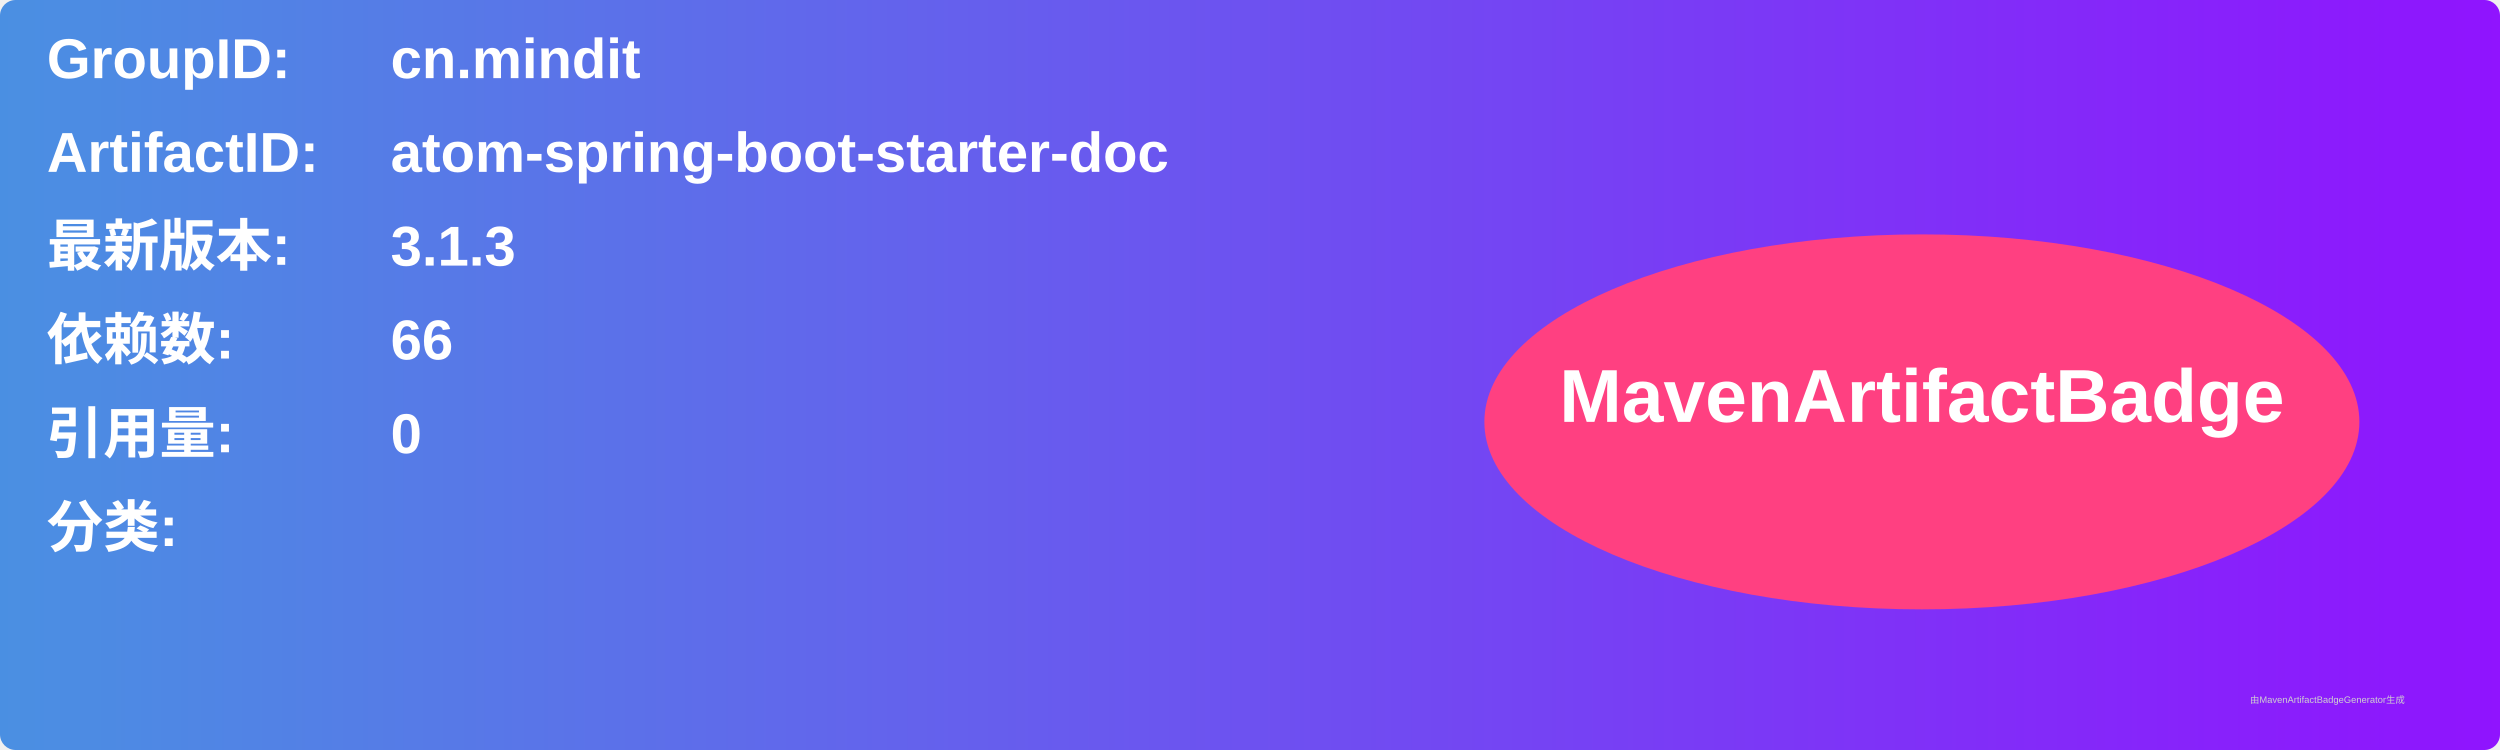
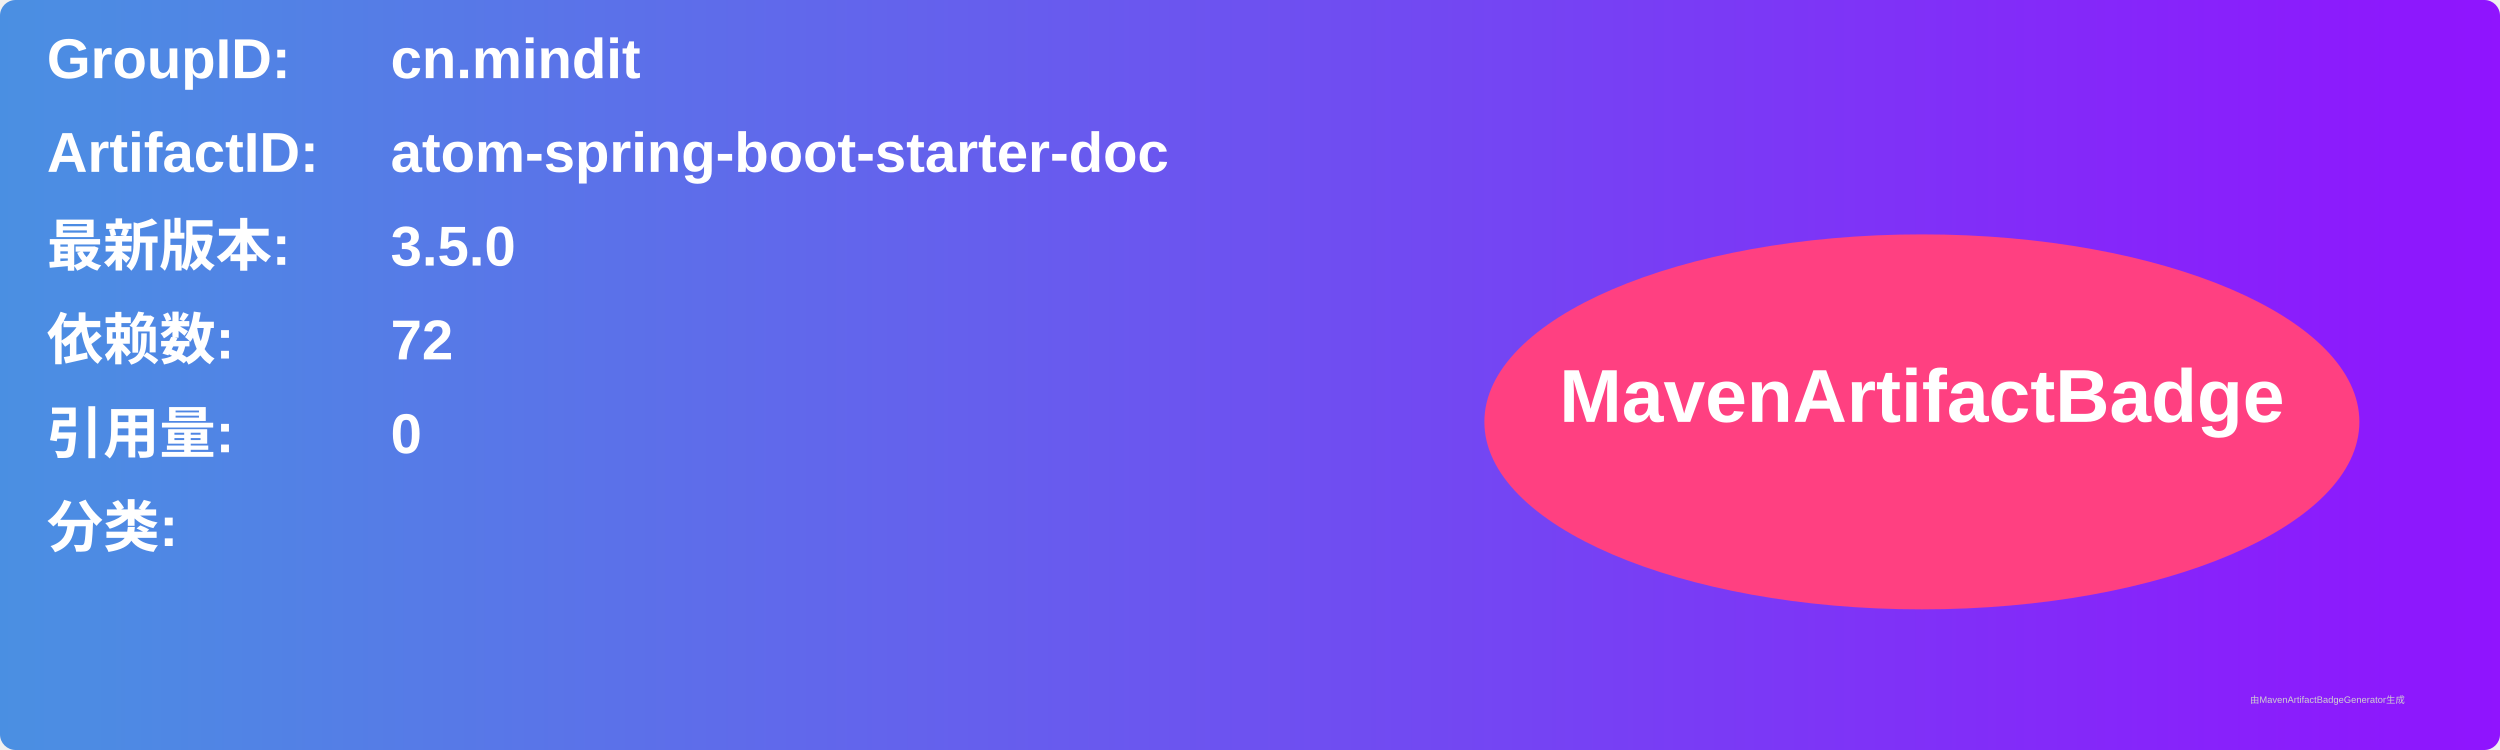
<svg xmlns="http://www.w3.org/2000/svg" width="800" height="240" viewBox="0 0 800 240">
  <linearGradient id="grad" x1="0%" y1="0%" x2="100%" y2="0%">
    <stop offset="0%" stop-color="#4a90e2" />
    <stop offset="100%" stop-color="#9013fe" />
  </linearGradient>
  <rect width="100%" height="100%" rx="5" ry="5" fill="url(#grad)" />
  <g transform="translate(15, 15)">
    <text x="0" y="10" font-family="Arial" font-size="18" fill="white" font-weight="bold" width="260">GroupID:</text>
    <text x="110" y="10" font-family="Arial" font-size="18" fill="white" font-weight="bold" width="460">cn.mindit</text>
    <text x="0" y="40" font-family="Arial" font-size="18" fill="white" font-weight="bold" width="260">ArtifactID:</text>
    <text x="110" y="40" font-family="Arial" font-size="18" fill="white" font-weight="bold" width="460">atom-spring-boot-starter-doc</text>
    <text x="0" y="70" font-family="Arial" font-size="18" fill="white" font-weight="bold">最新版本:</text>
    <text x="110" y="70" font-family="Arial" font-size="18" fill="white" font-weight="bold">
-       <tspan font-weight="bold">3.1.3</tspan>
+       <tspan font-weight="bold">3.5.0</tspan>
    </text>
    <text x="0" y="100" font-family="Arial" font-size="18" fill="white" font-weight="bold">依赖数: </text>
    <text x="110" y="100" font-family="Arial" font-size="18" fill="white">
-       <tspan font-weight="bold">66</tspan>
+       <tspan font-weight="bold">72</tspan>
    </text>
    <text x="0" y="130" font-family="Arial" font-size="18" fill="white" font-weight="bold">引用量: </text>
    <text x="110" y="130" font-family="Arial" font-size="18" fill="white">
      <tspan font-weight="bold">0</tspan>
    </text>
    <text x="0" y="160" font-family="Arial" font-size="18" fill="white" font-weight="bold">分类:</text>
    <text x="10" y="190" font-family="Arial" font-size="10" fill="white">
      <tspan font-weight="bold" />
    </text>
    <ellipse cx="600" cy="120" rx="140" ry="60" fill="#ff4081" />
    <text x="600" y="120" text-anchor="middle" font-family="Arial" font-size="24" fill="white" font-weight="bold">MavenArtifactBadge</text>
  </g>
  <text x="720" y="225" font-family="Arial" font-size="3" fill="#d0d0d0">由MavenArtifactBadgeGenerator生成</text>
</svg>
